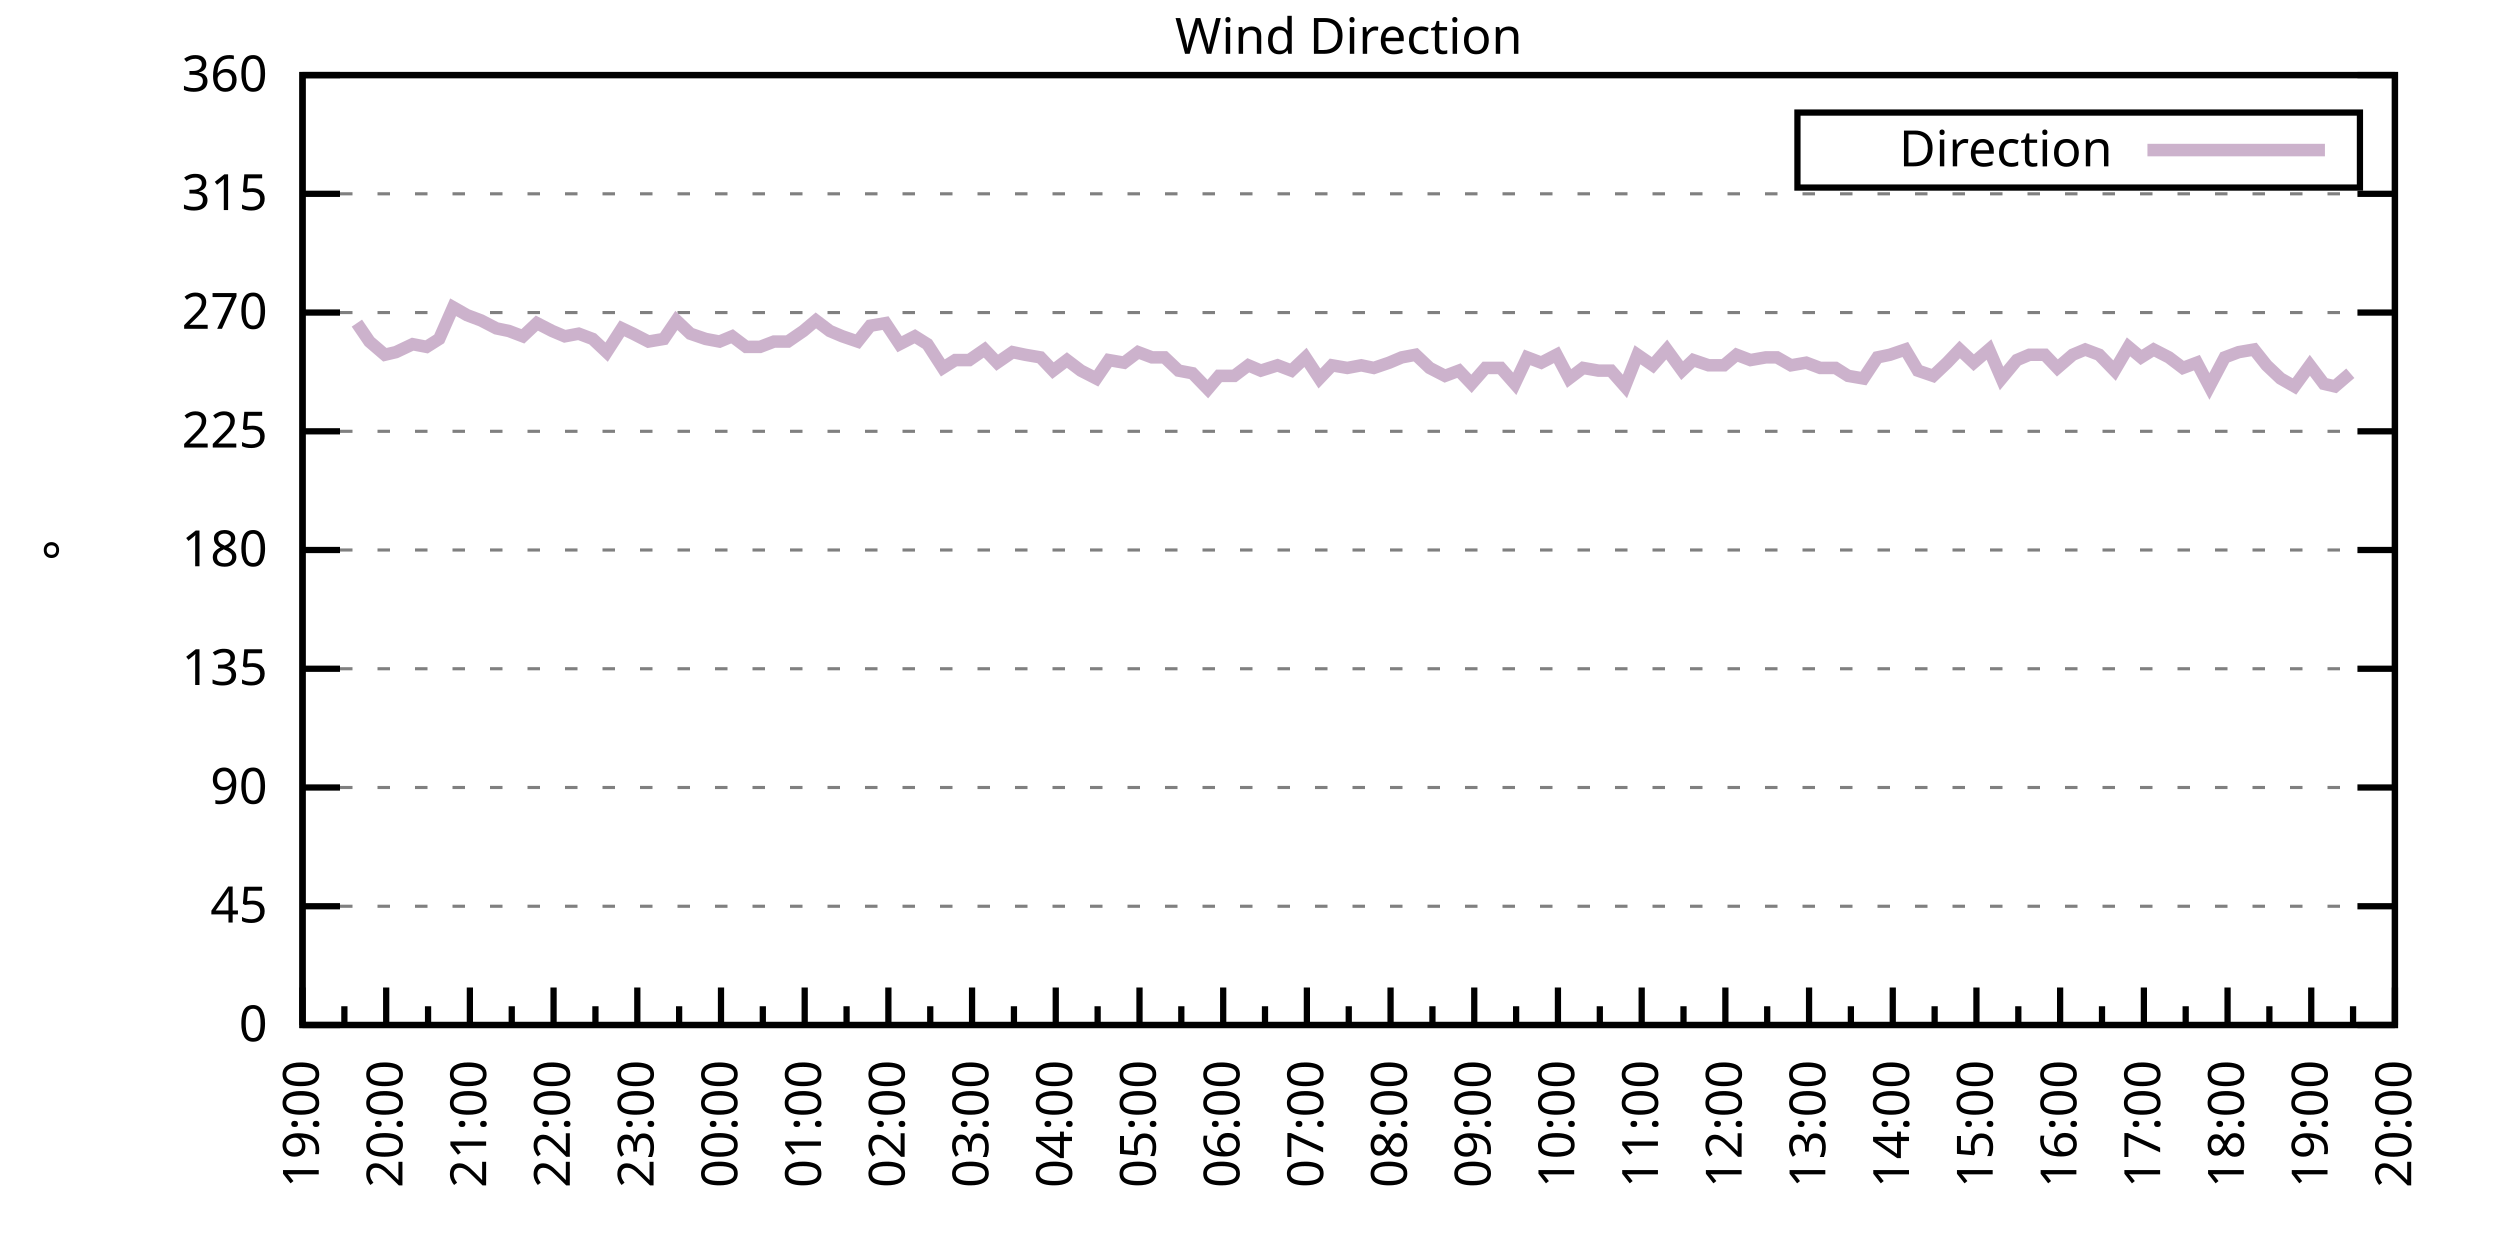
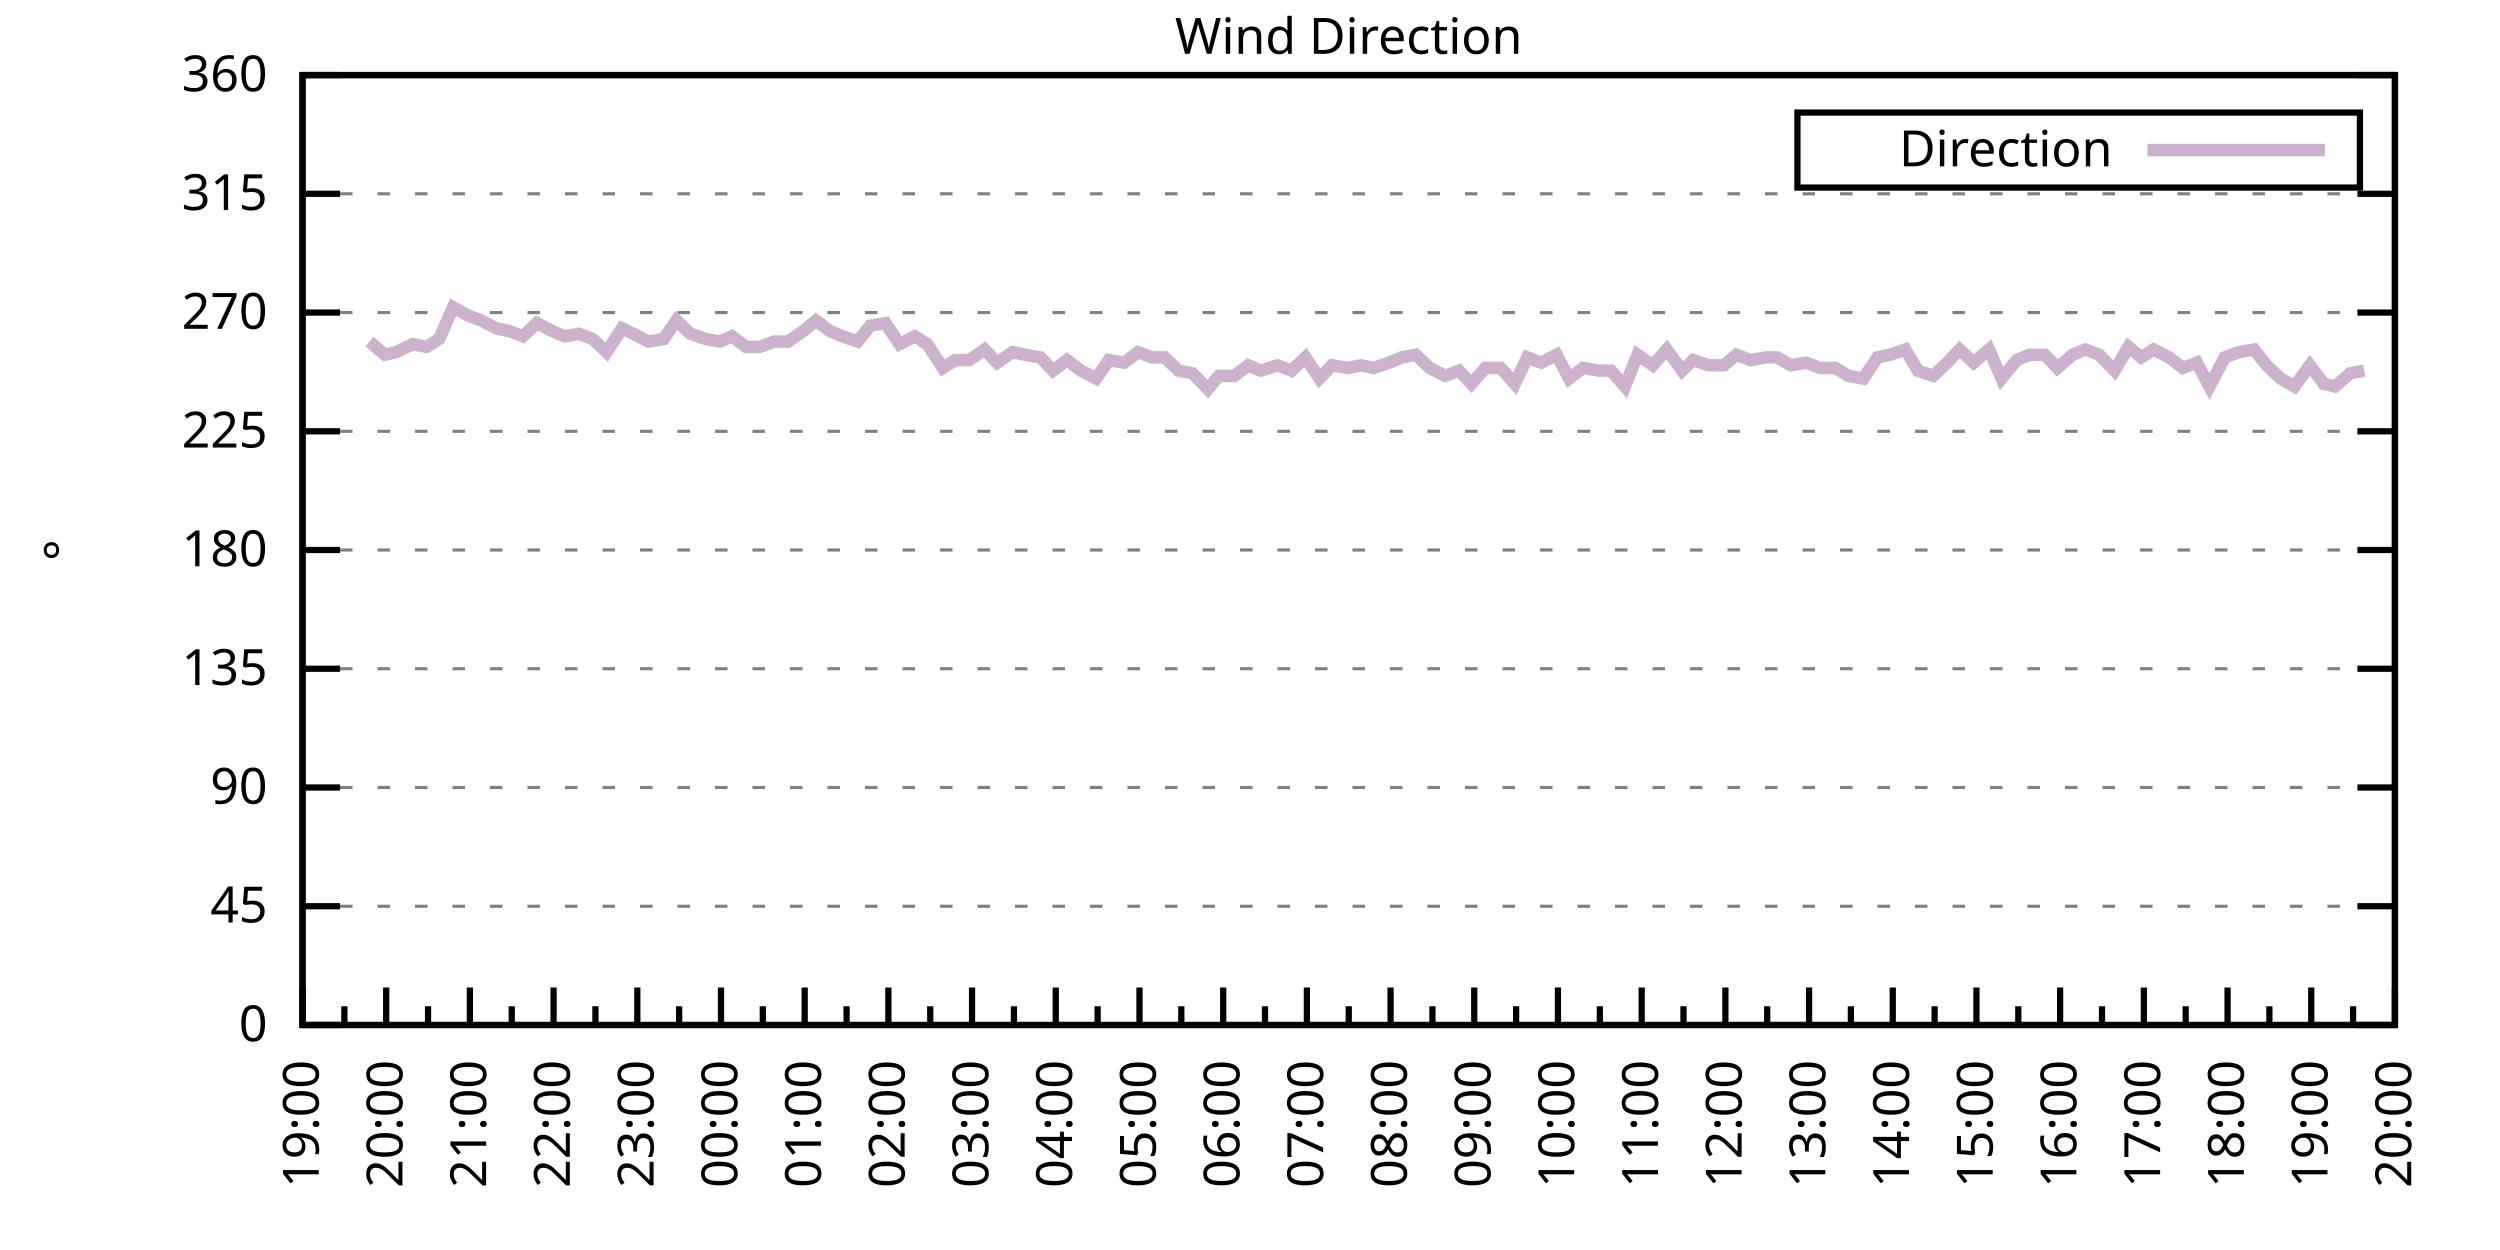
<svg xmlns="http://www.w3.org/2000/svg" xmlns:xlink="http://www.w3.org/1999/xlink" width="400" height="200" viewBox="0 0 400 200">
  <g id="gnuplot_canvas">
    <rect x="0" y="0" width="400" height="200" fill="none" />
    <defs>
      <circle id="gpDot" r="0.5" stroke-width="0.5" stroke="currentColor" />
      <path id="gpPt0" stroke-width="0.333" stroke="currentColor" d="M-1,0 h2 M0,-1 v2" />
      <path id="gpPt1" stroke-width="0.333" stroke="currentColor" d="M-1,-1 L1,1 M1,-1 L-1,1" />
      <path id="gpPt2" stroke-width="0.333" stroke="currentColor" d="M-1,0 L1,0 M0,-1 L0,1 M-1,-1 L1,1 M-1,1 L1,-1" />
      <rect id="gpPt3" stroke-width="0.333" stroke="currentColor" x="-1" y="-1" width="2" height="2" />
      <rect id="gpPt4" stroke-width="0.333" stroke="currentColor" fill="currentColor" x="-1" y="-1" width="2" height="2" />
      <circle id="gpPt5" stroke-width="0.333" stroke="currentColor" cx="0" cy="0" r="1" />
      <use xlink:href="#gpPt5" id="gpPt6" fill="currentColor" stroke="none" />
      <path id="gpPt7" stroke-width="0.333" stroke="currentColor" d="M0,-1.33 L-1.33,0.67 L1.33,0.67 z" />
      <use xlink:href="#gpPt7" id="gpPt8" fill="currentColor" stroke="none" />
      <use xlink:href="#gpPt7" id="gpPt9" stroke="currentColor" transform="rotate(180)" />
      <use xlink:href="#gpPt9" id="gpPt10" fill="currentColor" stroke="none" />
      <use xlink:href="#gpPt3" id="gpPt11" stroke="currentColor" transform="rotate(45)" />
      <use xlink:href="#gpPt11" id="gpPt12" fill="currentColor" stroke="none" />
      <path id="gpPt13" stroke-width="0.333" stroke="currentColor" d="M0,1.330 L1.265,0.411 L0.782,-1.067 L-0.782,-1.076 L-1.265,0.411 z" />
      <use xlink:href="#gpPt13" id="gpPt14" fill="currentColor" stroke="none" />
      <filter id="textbox" filterUnits="objectBoundingBox" x="0" y="0" height="1" width="1">
        <feFlood flood-color="white" flood-opacity="1" result="bgnd" />
        <feComposite in="SourceGraphic" in2="bgnd" operator="atop" />
      </filter>
      <filter id="greybox" filterUnits="objectBoundingBox" x="0" y="0" height="1" width="1">
        <feFlood flood-color="lightgrey" flood-opacity="1" result="grey" />
        <feComposite in="SourceGraphic" in2="grey" operator="atop" />
      </filter>
    </defs>
    <g fill="none" color="white" stroke="currentColor" stroke-width="1.00" stroke-linecap="butt" stroke-linejoin="miter">
</g>
    <g fill="none" color="black" stroke="currentColor" stroke-width="1.00" stroke-linecap="butt" stroke-linejoin="miter">
      <g stroke="none" shape-rendering="crispEdges">
        <polygon fill="rgb(255, 255, 255)" points="48.40,164.00 383.18,164.00 383.18,12.02 48.40,12.02 " />
      </g>
    </g>
    <g fill="none" color="black" stroke="currentColor" stroke-width="1.00" stroke-linecap="butt" stroke-linejoin="miter">
</g>
    <g fill="none" color="black" stroke="black" stroke-width="0.50" stroke-linecap="butt" stroke-linejoin="miter">
</g>
    <g fill="none" color="gray" stroke="currentColor" stroke-width="0.50" stroke-linecap="butt" stroke-linejoin="miter">
      <path stroke="gray" stroke-dasharray="2,4" class="gridline" d="M48.40,164.00 L383.19,164.00  " />
    </g>
    <g fill="none" color="gray" stroke="gray" stroke-width="1.00" stroke-linecap="butt" stroke-linejoin="miter">
</g>
    <g fill="none" color="black" stroke="currentColor" stroke-width="1.00" stroke-linecap="butt" stroke-linejoin="miter">
      <path stroke="black" d="M48.40,164.00 L54.40,164.00 M383.19,164.00 L377.19,164.00  " />
      <g transform="translate(42.80,166.60)" stroke="none" fill="black" font-family="Sans" font-size="8.00" text-anchor="end">
        <text>
          <tspan font-family="Sans"> 0</tspan>
        </text>
      </g>
    </g>
    <g fill="none" color="black" stroke="currentColor" stroke-width="1.00" stroke-linecap="butt" stroke-linejoin="miter">
</g>
    <g fill="none" color="black" stroke="black" stroke-width="0.50" stroke-linecap="butt" stroke-linejoin="miter">
</g>
    <g fill="none" color="gray" stroke="currentColor" stroke-width="0.50" stroke-linecap="butt" stroke-linejoin="miter">
      <path stroke="gray" stroke-dasharray="2,4" class="gridline" d="M48.40,145.00 L383.19,145.00  " />
    </g>
    <g fill="none" color="gray" stroke="gray" stroke-width="1.00" stroke-linecap="butt" stroke-linejoin="miter">
</g>
    <g fill="none" color="black" stroke="currentColor" stroke-width="1.00" stroke-linecap="butt" stroke-linejoin="miter">
      <path stroke="black" d="M48.40,145.00 L54.40,145.00 M383.19,145.00 L377.19,145.00  " />
      <g transform="translate(42.80,147.60)" stroke="none" fill="black" font-family="Sans" font-size="8.00" text-anchor="end">
        <text>
          <tspan font-family="Sans"> 45</tspan>
        </text>
      </g>
    </g>
    <g fill="none" color="black" stroke="currentColor" stroke-width="1.00" stroke-linecap="butt" stroke-linejoin="miter">
</g>
    <g fill="none" color="black" stroke="black" stroke-width="0.50" stroke-linecap="butt" stroke-linejoin="miter">
</g>
    <g fill="none" color="gray" stroke="currentColor" stroke-width="0.50" stroke-linecap="butt" stroke-linejoin="miter">
      <path stroke="gray" stroke-dasharray="2,4" class="gridline" d="M48.40,126.00 L383.19,126.00  " />
    </g>
    <g fill="none" color="gray" stroke="gray" stroke-width="1.00" stroke-linecap="butt" stroke-linejoin="miter">
</g>
    <g fill="none" color="black" stroke="currentColor" stroke-width="1.00" stroke-linecap="butt" stroke-linejoin="miter">
      <path stroke="black" d="M48.40,126.00 L54.40,126.00 M383.19,126.00 L377.19,126.00  " />
      <g transform="translate(42.80,128.60)" stroke="none" fill="black" font-family="Sans" font-size="8.00" text-anchor="end">
        <text>
          <tspan font-family="Sans"> 90</tspan>
        </text>
      </g>
    </g>
    <g fill="none" color="black" stroke="currentColor" stroke-width="1.00" stroke-linecap="butt" stroke-linejoin="miter">
</g>
    <g fill="none" color="black" stroke="black" stroke-width="0.50" stroke-linecap="butt" stroke-linejoin="miter">
</g>
    <g fill="none" color="gray" stroke="currentColor" stroke-width="0.50" stroke-linecap="butt" stroke-linejoin="miter">
      <path stroke="gray" stroke-dasharray="2,4" class="gridline" d="M48.40,107.00 L383.19,107.00  " />
    </g>
    <g fill="none" color="gray" stroke="gray" stroke-width="1.00" stroke-linecap="butt" stroke-linejoin="miter">
</g>
    <g fill="none" color="black" stroke="currentColor" stroke-width="1.00" stroke-linecap="butt" stroke-linejoin="miter">
      <path stroke="black" d="M48.40,107.00 L54.40,107.00 M383.19,107.00 L377.19,107.00  " />
      <g transform="translate(42.80,109.60)" stroke="none" fill="black" font-family="Sans" font-size="8.00" text-anchor="end">
        <text>
          <tspan font-family="Sans"> 135</tspan>
        </text>
      </g>
    </g>
    <g fill="none" color="black" stroke="currentColor" stroke-width="1.00" stroke-linecap="butt" stroke-linejoin="miter">
</g>
    <g fill="none" color="black" stroke="black" stroke-width="0.50" stroke-linecap="butt" stroke-linejoin="miter">
</g>
    <g fill="none" color="gray" stroke="currentColor" stroke-width="0.50" stroke-linecap="butt" stroke-linejoin="miter">
      <path stroke="gray" stroke-dasharray="2,4" class="gridline" d="M48.40,88.00 L383.19,88.00  " />
    </g>
    <g fill="none" color="gray" stroke="gray" stroke-width="1.00" stroke-linecap="butt" stroke-linejoin="miter">
</g>
    <g fill="none" color="black" stroke="currentColor" stroke-width="1.00" stroke-linecap="butt" stroke-linejoin="miter">
      <path stroke="black" d="M48.40,88.00 L54.40,88.00 M383.19,88.00 L377.19,88.00  " />
      <g transform="translate(42.80,90.60)" stroke="none" fill="black" font-family="Sans" font-size="8.00" text-anchor="end">
        <text>
          <tspan font-family="Sans"> 180</tspan>
        </text>
      </g>
    </g>
    <g fill="none" color="black" stroke="currentColor" stroke-width="1.00" stroke-linecap="butt" stroke-linejoin="miter">
</g>
    <g fill="none" color="black" stroke="black" stroke-width="0.50" stroke-linecap="butt" stroke-linejoin="miter">
</g>
    <g fill="none" color="gray" stroke="currentColor" stroke-width="0.50" stroke-linecap="butt" stroke-linejoin="miter">
      <path stroke="gray" stroke-dasharray="2,4" class="gridline" d="M48.40,69.01 L383.19,69.01  " />
    </g>
    <g fill="none" color="gray" stroke="gray" stroke-width="1.00" stroke-linecap="butt" stroke-linejoin="miter">
</g>
    <g fill="none" color="black" stroke="currentColor" stroke-width="1.00" stroke-linecap="butt" stroke-linejoin="miter">
      <path stroke="black" d="M48.40,69.01 L54.40,69.01 M383.19,69.01 L377.19,69.01  " />
      <g transform="translate(42.80,71.61)" stroke="none" fill="black" font-family="Sans" font-size="8.00" text-anchor="end">
        <text>
          <tspan font-family="Sans"> 225</tspan>
        </text>
      </g>
    </g>
    <g fill="none" color="black" stroke="currentColor" stroke-width="1.00" stroke-linecap="butt" stroke-linejoin="miter">
</g>
    <g fill="none" color="black" stroke="black" stroke-width="0.50" stroke-linecap="butt" stroke-linejoin="miter">
</g>
    <g fill="none" color="gray" stroke="currentColor" stroke-width="0.50" stroke-linecap="butt" stroke-linejoin="miter">
      <path stroke="gray" stroke-dasharray="2,4" class="gridline" d="M48.40,50.01 L383.19,50.01  " />
    </g>
    <g fill="none" color="gray" stroke="gray" stroke-width="1.00" stroke-linecap="butt" stroke-linejoin="miter">
</g>
    <g fill="none" color="black" stroke="currentColor" stroke-width="1.00" stroke-linecap="butt" stroke-linejoin="miter">
      <path stroke="black" d="M48.40,50.01 L54.40,50.01 M383.19,50.01 L377.19,50.01  " />
      <g transform="translate(42.80,52.61)" stroke="none" fill="black" font-family="Sans" font-size="8.00" text-anchor="end">
        <text>
          <tspan font-family="Sans"> 270</tspan>
        </text>
      </g>
    </g>
    <g fill="none" color="black" stroke="currentColor" stroke-width="1.00" stroke-linecap="butt" stroke-linejoin="miter">
</g>
    <g fill="none" color="black" stroke="black" stroke-width="0.50" stroke-linecap="butt" stroke-linejoin="miter">
</g>
    <g fill="none" color="gray" stroke="currentColor" stroke-width="0.50" stroke-linecap="butt" stroke-linejoin="miter">
      <path stroke="gray" stroke-dasharray="2,4" class="gridline" d="M48.40,31.01 L383.19,31.01  " />
    </g>
    <g fill="none" color="gray" stroke="gray" stroke-width="1.00" stroke-linecap="butt" stroke-linejoin="miter">
</g>
    <g fill="none" color="black" stroke="currentColor" stroke-width="1.00" stroke-linecap="butt" stroke-linejoin="miter">
      <path stroke="black" d="M48.40,31.01 L54.40,31.01 M383.19,31.01 L377.19,31.01  " />
      <g transform="translate(42.80,33.61)" stroke="none" fill="black" font-family="Sans" font-size="8.00" text-anchor="end">
        <text>
          <tspan font-family="Sans"> 315</tspan>
        </text>
      </g>
    </g>
    <g fill="none" color="black" stroke="currentColor" stroke-width="1.00" stroke-linecap="butt" stroke-linejoin="miter">
</g>
    <g fill="none" color="black" stroke="black" stroke-width="0.50" stroke-linecap="butt" stroke-linejoin="miter">
</g>
    <g fill="none" color="gray" stroke="currentColor" stroke-width="0.50" stroke-linecap="butt" stroke-linejoin="miter">
      <path stroke="gray" stroke-dasharray="2,4" class="gridline" d="M48.40,12.01 L383.19,12.01  " />
    </g>
    <g fill="none" color="gray" stroke="gray" stroke-width="1.00" stroke-linecap="butt" stroke-linejoin="miter">
</g>
    <g fill="none" color="black" stroke="currentColor" stroke-width="1.00" stroke-linecap="butt" stroke-linejoin="miter">
      <path stroke="black" d="M48.40,12.01 L54.40,12.01 M383.19,12.01 L377.19,12.01  " />
      <g transform="translate(42.80,14.61)" stroke="none" fill="black" font-family="Sans" font-size="8.00" text-anchor="end">
        <text>
          <tspan font-family="Sans"> 360</tspan>
        </text>
      </g>
    </g>
    <g fill="none" color="black" stroke="currentColor" stroke-width="1.00" stroke-linecap="butt" stroke-linejoin="miter">
      <path stroke="black" d="M48.40,164.00 L48.40,158.00  " />
      <g transform="translate(51.00,169.60) rotate(270)" stroke="none" fill="black" font-family="Sans" font-size="8.00" text-anchor="end">
        <text>
          <tspan font-family="Sans">19:00</tspan>
        </text>
      </g>
    </g>
    <g fill="none" color="black" stroke="currentColor" stroke-width="1.00" stroke-linecap="butt" stroke-linejoin="miter">
      <path stroke="black" d="M55.10,164.00 L55.10,161.00 M61.79,164.00 L61.79,158.00  " />
      <g transform="translate(64.39,169.60) rotate(270)" stroke="none" fill="black" font-family="Sans" font-size="8.00" text-anchor="end">
        <text>
          <tspan font-family="Sans">20:00</tspan>
        </text>
      </g>
    </g>
    <g fill="none" color="black" stroke="currentColor" stroke-width="1.00" stroke-linecap="butt" stroke-linejoin="miter">
      <path stroke="black" d="M68.49,164.00 L68.49,161.00 M75.18,164.00 L75.18,158.00  " />
      <g transform="translate(77.78,169.60) rotate(270)" stroke="none" fill="black" font-family="Sans" font-size="8.00" text-anchor="end">
        <text>
          <tspan font-family="Sans">21:00</tspan>
        </text>
      </g>
    </g>
    <g fill="none" color="black" stroke="currentColor" stroke-width="1.00" stroke-linecap="butt" stroke-linejoin="miter">
      <path stroke="black" d="M81.88,164.00 L81.88,161.00 M88.57,164.00 L88.57,158.00  " />
      <g transform="translate(91.17,169.60) rotate(270)" stroke="none" fill="black" font-family="Sans" font-size="8.00" text-anchor="end">
        <text>
          <tspan font-family="Sans">22:00</tspan>
        </text>
      </g>
    </g>
    <g fill="none" color="black" stroke="currentColor" stroke-width="1.00" stroke-linecap="butt" stroke-linejoin="miter">
      <path stroke="black" d="M95.27,164.00 L95.27,161.00 M101.97,164.00 L101.97,158.00  " />
      <g transform="translate(104.57,169.60) rotate(270)" stroke="none" fill="black" font-family="Sans" font-size="8.00" text-anchor="end">
        <text>
          <tspan font-family="Sans">23:00</tspan>
        </text>
      </g>
    </g>
    <g fill="none" color="black" stroke="currentColor" stroke-width="1.00" stroke-linecap="butt" stroke-linejoin="miter">
      <path stroke="black" d="M108.66,164.00 L108.66,161.00 M115.36,164.00 L115.36,158.00  " />
      <g transform="translate(117.96,169.60) rotate(270)" stroke="none" fill="black" font-family="Sans" font-size="8.00" text-anchor="end">
        <text>
          <tspan font-family="Sans">00:00</tspan>
        </text>
      </g>
    </g>
    <g fill="none" color="black" stroke="currentColor" stroke-width="1.00" stroke-linecap="butt" stroke-linejoin="miter">
      <path stroke="black" d="M122.05,164.00 L122.05,161.00 M128.75,164.00 L128.75,158.00  " />
      <g transform="translate(131.35,169.60) rotate(270)" stroke="none" fill="black" font-family="Sans" font-size="8.00" text-anchor="end">
        <text>
          <tspan font-family="Sans">01:00</tspan>
        </text>
      </g>
    </g>
    <g fill="none" color="black" stroke="currentColor" stroke-width="1.00" stroke-linecap="butt" stroke-linejoin="miter">
      <path stroke="black" d="M135.45,164.00 L135.45,161.00 M142.14,164.00 L142.14,158.00  " />
      <g transform="translate(144.74,169.60) rotate(270)" stroke="none" fill="black" font-family="Sans" font-size="8.00" text-anchor="end">
        <text>
          <tspan font-family="Sans">02:00</tspan>
        </text>
      </g>
    </g>
    <g fill="none" color="black" stroke="currentColor" stroke-width="1.00" stroke-linecap="butt" stroke-linejoin="miter">
      <path stroke="black" d="M148.84,164.00 L148.84,161.00 M155.53,164.00 L155.53,158.00  " />
      <g transform="translate(158.13,169.60) rotate(270)" stroke="none" fill="black" font-family="Sans" font-size="8.00" text-anchor="end">
        <text>
          <tspan font-family="Sans">03:00</tspan>
        </text>
      </g>
    </g>
    <g fill="none" color="black" stroke="currentColor" stroke-width="1.00" stroke-linecap="butt" stroke-linejoin="miter">
      <path stroke="black" d="M162.23,164.00 L162.23,161.00 M168.92,164.00 L168.92,158.00  " />
      <g transform="translate(171.52,169.60) rotate(270)" stroke="none" fill="black" font-family="Sans" font-size="8.00" text-anchor="end">
        <text>
          <tspan font-family="Sans">04:00</tspan>
        </text>
      </g>
    </g>
    <g fill="none" color="black" stroke="currentColor" stroke-width="1.00" stroke-linecap="butt" stroke-linejoin="miter">
      <path stroke="black" d="M175.62,164.00 L175.62,161.00 M182.32,164.00 L182.32,158.00  " />
      <g transform="translate(184.92,169.60) rotate(270)" stroke="none" fill="black" font-family="Sans" font-size="8.00" text-anchor="end">
        <text>
          <tspan font-family="Sans">05:00</tspan>
        </text>
      </g>
    </g>
    <g fill="none" color="black" stroke="currentColor" stroke-width="1.00" stroke-linecap="butt" stroke-linejoin="miter">
      <path stroke="black" d="M189.01,164.00 L189.01,161.00 M195.71,164.00 L195.71,158.00  " />
      <g transform="translate(198.31,169.60) rotate(270)" stroke="none" fill="black" font-family="Sans" font-size="8.00" text-anchor="end">
        <text>
          <tspan font-family="Sans">06:00</tspan>
        </text>
      </g>
    </g>
    <g fill="none" color="black" stroke="currentColor" stroke-width="1.00" stroke-linecap="butt" stroke-linejoin="miter">
      <path stroke="black" d="M202.40,164.00 L202.40,161.00 M209.10,164.00 L209.10,158.00  " />
      <g transform="translate(211.70,169.60) rotate(270)" stroke="none" fill="black" font-family="Sans" font-size="8.00" text-anchor="end">
        <text>
          <tspan font-family="Sans">07:00</tspan>
        </text>
      </g>
    </g>
    <g fill="none" color="black" stroke="currentColor" stroke-width="1.00" stroke-linecap="butt" stroke-linejoin="miter">
      <path stroke="black" d="M215.80,164.00 L215.80,161.00 M222.49,164.00 L222.49,158.00  " />
      <g transform="translate(225.09,169.60) rotate(270)" stroke="none" fill="black" font-family="Sans" font-size="8.00" text-anchor="end">
        <text>
          <tspan font-family="Sans">08:00</tspan>
        </text>
      </g>
    </g>
    <g fill="none" color="black" stroke="currentColor" stroke-width="1.00" stroke-linecap="butt" stroke-linejoin="miter">
      <path stroke="black" d="M229.19,164.00 L229.19,161.00 M235.88,164.00 L235.88,158.00  " />
      <g transform="translate(238.48,169.60) rotate(270)" stroke="none" fill="black" font-family="Sans" font-size="8.00" text-anchor="end">
        <text>
          <tspan font-family="Sans">09:00</tspan>
        </text>
      </g>
    </g>
    <g fill="none" color="black" stroke="currentColor" stroke-width="1.00" stroke-linecap="butt" stroke-linejoin="miter">
      <path stroke="black" d="M242.58,164.00 L242.58,161.00 M249.27,164.00 L249.27,158.00  " />
      <g transform="translate(251.87,169.60) rotate(270)" stroke="none" fill="black" font-family="Sans" font-size="8.00" text-anchor="end">
        <text>
          <tspan font-family="Sans">10:00</tspan>
        </text>
      </g>
    </g>
    <g fill="none" color="black" stroke="currentColor" stroke-width="1.00" stroke-linecap="butt" stroke-linejoin="miter">
      <path stroke="black" d="M255.97,164.00 L255.97,161.00 M262.67,164.00 L262.67,158.00  " />
      <g transform="translate(265.27,169.60) rotate(270)" stroke="none" fill="black" font-family="Sans" font-size="8.00" text-anchor="end">
        <text>
          <tspan font-family="Sans">11:00</tspan>
        </text>
      </g>
    </g>
    <g fill="none" color="black" stroke="currentColor" stroke-width="1.00" stroke-linecap="butt" stroke-linejoin="miter">
      <path stroke="black" d="M269.36,164.00 L269.36,161.00 M276.06,164.00 L276.06,158.00  " />
      <g transform="translate(278.66,169.60) rotate(270)" stroke="none" fill="black" font-family="Sans" font-size="8.00" text-anchor="end">
        <text>
          <tspan font-family="Sans">12:00</tspan>
        </text>
      </g>
    </g>
    <g fill="none" color="black" stroke="currentColor" stroke-width="1.00" stroke-linecap="butt" stroke-linejoin="miter">
      <path stroke="black" d="M282.75,164.00 L282.75,161.00 M289.45,164.00 L289.45,158.00  " />
      <g transform="translate(292.05,169.60) rotate(270)" stroke="none" fill="black" font-family="Sans" font-size="8.00" text-anchor="end">
        <text>
          <tspan font-family="Sans">13:00</tspan>
        </text>
      </g>
    </g>
    <g fill="none" color="black" stroke="currentColor" stroke-width="1.00" stroke-linecap="butt" stroke-linejoin="miter">
      <path stroke="black" d="M296.14,164.00 L296.14,161.00 M302.84,164.00 L302.84,158.00  " />
      <g transform="translate(305.44,169.60) rotate(270)" stroke="none" fill="black" font-family="Sans" font-size="8.00" text-anchor="end">
        <text>
          <tspan font-family="Sans">14:00</tspan>
        </text>
      </g>
    </g>
    <g fill="none" color="black" stroke="currentColor" stroke-width="1.00" stroke-linecap="butt" stroke-linejoin="miter">
      <path stroke="black" d="M309.54,164.00 L309.54,161.00 M316.23,164.00 L316.23,158.00  " />
      <g transform="translate(318.83,169.60) rotate(270)" stroke="none" fill="black" font-family="Sans" font-size="8.00" text-anchor="end">
        <text>
          <tspan font-family="Sans">15:00</tspan>
        </text>
      </g>
    </g>
    <g fill="none" color="black" stroke="currentColor" stroke-width="1.00" stroke-linecap="butt" stroke-linejoin="miter">
      <path stroke="black" d="M322.93,164.00 L322.93,161.00 M329.62,164.00 L329.62,158.00  " />
      <g transform="translate(332.22,169.60) rotate(270)" stroke="none" fill="black" font-family="Sans" font-size="8.00" text-anchor="end">
        <text>
          <tspan font-family="Sans">16:00</tspan>
        </text>
      </g>
    </g>
    <g fill="none" color="black" stroke="currentColor" stroke-width="1.00" stroke-linecap="butt" stroke-linejoin="miter">
      <path stroke="black" d="M336.32,164.00 L336.32,161.00 M343.02,164.00 L343.02,158.00  " />
      <g transform="translate(345.62,169.60) rotate(270)" stroke="none" fill="black" font-family="Sans" font-size="8.00" text-anchor="end">
        <text>
          <tspan font-family="Sans">17:00</tspan>
        </text>
      </g>
    </g>
    <g fill="none" color="black" stroke="currentColor" stroke-width="1.00" stroke-linecap="butt" stroke-linejoin="miter">
      <path stroke="black" d="M349.71,164.00 L349.71,161.00 M356.41,164.00 L356.41,158.00  " />
      <g transform="translate(359.01,169.60) rotate(270)" stroke="none" fill="black" font-family="Sans" font-size="8.00" text-anchor="end">
        <text>
          <tspan font-family="Sans">18:00</tspan>
        </text>
      </g>
    </g>
    <g fill="none" color="black" stroke="currentColor" stroke-width="1.00" stroke-linecap="butt" stroke-linejoin="miter">
      <path stroke="black" d="M363.10,164.00 L363.10,161.00 M369.80,164.00 L369.80,158.00  " />
      <g transform="translate(372.40,169.60) rotate(270)" stroke="none" fill="black" font-family="Sans" font-size="8.00" text-anchor="end">
        <text>
          <tspan font-family="Sans">19:00</tspan>
        </text>
      </g>
    </g>
    <g fill="none" color="black" stroke="currentColor" stroke-width="1.00" stroke-linecap="butt" stroke-linejoin="miter">
      <path stroke="black" d="M376.49,164.00 L376.49,161.00 M383.19,164.00 L383.19,158.00  " />
      <g transform="translate(385.79,169.60) rotate(270)" stroke="none" fill="black" font-family="Sans" font-size="8.00" text-anchor="end">
        <text>
          <tspan font-family="Sans">20:00</tspan>
        </text>
      </g>
    </g>
    <g fill="none" color="black" stroke="currentColor" stroke-width="1.00" stroke-linecap="butt" stroke-linejoin="miter">
</g>
    <g fill="none" color="black" stroke="currentColor" stroke-width="1.00" stroke-linecap="butt" stroke-linejoin="miter">
      <path stroke="black" d="M48.40,12.01 L48.40,164.00 L383.19,164.00 L383.19,12.01 L48.40,12.01 Z  " />
    </g>
    <g fill="none" color="black" stroke="currentColor" stroke-width="1.00" stroke-linecap="butt" stroke-linejoin="miter">
      <g transform="translate(12.80,88.01) rotate(270)" stroke="none" fill="black" font-family="Sans" font-size="8.00" text-anchor="middle">
        <text>
          <tspan font-family="Sans">°</tspan>
        </text>
      </g>
    </g>
    <g fill="none" color="black" stroke="currentColor" stroke-width="1.00" stroke-linecap="butt" stroke-linejoin="miter">
</g>
    <g fill="none" color="black" stroke="currentColor" stroke-width="1.00" stroke-linecap="butt" stroke-linejoin="miter">
      <path stroke="black" d="M287.59,30.01 L287.59,18.01 L377.59,18.01 L377.59,30.01 L287.59,30.01 Z  " />
    </g>
    <g id="Wind_direction_plot_1">
      <g fill="none" color="white" stroke="black" stroke-width="2.00" stroke-linecap="butt" stroke-linejoin="miter">
</g>
      <g fill="none" color="black" stroke="currentColor" stroke-width="2.00" stroke-linecap="butt" stroke-linejoin="miter">
        <g transform="translate(337.99,26.61)" stroke="none" fill="black" font-family="Sans" font-size="8.00" text-anchor="end">
          <text>
            <tspan font-family="Sans">Direction</tspan>
          </text>
        </g>
      </g>
      <g fill="none" color="black" stroke="currentColor" stroke-width="2.00" stroke-linecap="butt" stroke-linejoin="miter">
-         <path stroke="rgb(204, 178, 204)" d="M343.59,24.01 L371.99,24.01 M57.10,51.70 L59.11,54.65 L61.57,56.76 L63.35,56.34 L66.03,55.07 L68.26,55.50   L70.27,54.23 L72.50,49.16 L74.74,50.43 L76.97,51.27 L79.42,52.54 L81.43,52.96 L83.66,53.81 L85.90,51.70   L88.35,52.96 L90.36,53.81 L92.59,53.39 L94.82,54.23 L97.06,56.34 L99.51,52.54 L101.30,53.39 L103.75,54.65   L106.21,54.23 L108.22,51.27 L110.45,53.39 L112.90,54.23 L115.13,54.65 L117.14,53.81 L119.38,55.50 L121.61,55.50   L123.84,54.65 L126.07,54.65 L128.53,52.96 L130.54,51.27 L132.77,52.96 L134.78,53.81 L137.23,54.65 L139.24,52.12   L141.69,51.70 L143.93,55.07 L146.38,53.81 L148.39,55.07 L150.85,58.87 L152.85,57.61 L155.09,57.61 L157.54,55.92   L159.55,58.03 L162.01,56.34 L164.01,56.76 L166.47,57.18 L168.48,59.30 L170.71,57.61 L172.94,59.30 L175.40,60.56   L177.41,57.61 L179.86,58.03 L182.09,56.34 L184.32,57.18 L186.33,57.18 L188.57,59.30 L190.80,59.72 L193.25,62.25   L195.04,60.14 L197.49,60.14 L199.73,58.45 L201.73,59.30 L204.41,58.45 L206.64,59.30 L208.88,57.18 L211.11,60.56   L213.12,58.45 L215.57,58.87 L217.80,58.45 L219.81,58.87 L222.27,58.03 L224.28,57.18 L226.51,56.76 L228.74,58.87   L231.20,60.14 L233.43,59.30 L235.44,61.41 L237.67,58.87 L240.12,58.87 L242.36,61.41 L244.36,57.18 L246.60,58.03   L249.05,56.76 L251.06,60.56 L253.29,58.87 L255.75,59.30 L257.76,59.30 L259.99,61.83 L262.00,56.76 L264.45,58.45   L266.68,55.92 L269.14,59.30 L270.92,57.61 L273.38,58.45 L275.83,58.45 L277.84,56.76 L280.07,57.61 L282.53,57.18   L284.32,57.18 L286.55,58.45 L289.00,58.03 L291.23,58.87 L293.69,58.87 L295.70,60.14 L298.15,60.56 L300.39,57.18   L302.39,56.76 L304.85,55.92 L306.86,59.30 L309.31,60.14 L311.54,58.03 L313.55,55.92 L315.79,58.03 L318.24,55.92   L320.25,60.56 L322.70,57.61 L324.71,56.76 L327.17,56.76 L329.18,58.87 L331.63,56.76 L333.64,55.92 L335.87,56.76   L338.33,59.30 L340.56,55.50 L342.57,57.18 L344.58,55.92 L347.03,57.18 L349.26,58.87 L351.50,58.03 L353.51,61.83   L355.96,57.18 L358.19,56.34 L360.65,55.92 L362.66,58.45 L364.89,60.56 L367.12,61.83 L369.58,58.45 L371.81,61.41   L373.59,61.83 L376.05,59.72  " />
+         <path stroke="rgb(204, 178, 204)" d="M343.59,24.01 L371.99,24.01 M59.11,54.65 L61.57,56.76 L63.35,56.34 L66.03,55.07 L68.26,55.50 L70.27,54.23   L72.50,49.16 L74.74,50.43 L76.97,51.27 L79.42,52.54 L81.43,52.96 L83.66,53.81 L85.90,51.70 L88.35,52.96   L90.36,53.81 L92.59,53.39 L94.82,54.23 L97.06,56.34 L99.51,52.54 L101.30,53.39 L103.75,54.65 L106.21,54.23   L108.22,51.27 L110.45,53.39 L112.90,54.23 L115.13,54.65 L117.14,53.81 L119.38,55.50 L121.61,55.50 L123.84,54.65   L126.07,54.65 L128.53,52.96 L130.54,51.27 L132.77,52.96 L134.78,53.81 L137.23,54.65 L139.24,52.12 L141.69,51.70   L143.93,55.07 L146.38,53.81 L148.39,55.07 L150.85,58.87 L152.85,57.61 L155.09,57.61 L157.54,55.92 L159.55,58.03   L162.01,56.34 L164.01,56.76 L166.47,57.18 L168.48,59.30 L170.71,57.61 L172.94,59.30 L175.40,60.56 L177.41,57.61   L179.86,58.03 L182.09,56.34 L184.32,57.18 L186.33,57.18 L188.57,59.30 L190.80,59.72 L193.25,62.25 L195.04,60.14   L197.49,60.14 L199.73,58.45 L201.73,59.30 L204.41,58.45 L206.64,59.30 L208.88,57.18 L211.11,60.56 L213.12,58.45   L215.57,58.87 L217.80,58.45 L219.81,58.87 L222.27,58.03 L224.28,57.18 L226.51,56.76 L228.74,58.87 L231.20,60.14   L233.43,59.30 L235.44,61.41 L237.67,58.87 L240.12,58.87 L242.36,61.41 L244.36,57.18 L246.60,58.03 L249.05,56.76   L251.06,60.56 L253.29,58.87 L255.75,59.30 L257.76,59.30 L259.99,61.83 L262.00,56.76 L264.45,58.45 L266.68,55.92   L269.14,59.30 L270.92,57.61 L273.38,58.45 L275.83,58.45 L277.84,56.76 L280.07,57.61 L282.53,57.18 L284.32,57.18   L286.55,58.45 L289.00,58.03 L291.23,58.87 L293.69,58.87 L295.70,60.14 L298.15,60.56 L300.39,57.18 L302.39,56.76   L304.85,55.92 L306.86,59.30 L309.31,60.14 L311.54,58.03 L313.55,55.92 L315.79,58.03 L318.24,55.92 L320.25,60.56   L322.70,57.61 L324.71,56.76 L327.17,56.76 L329.18,58.87 L331.63,56.76 L333.64,55.92 L335.87,56.76 L338.33,59.30   L340.56,55.50 L342.57,57.18 L344.58,55.92 L347.03,57.18 L349.26,58.87 L351.50,58.03 L353.51,61.83 L355.96,57.18   L358.19,56.34 L360.65,55.92 L362.66,58.45 L364.89,60.56 L367.12,61.83 L369.58,58.45 L371.81,61.41 L373.59,61.83   L376.05,59.72 L378.28,59.30  " />
      </g>
    </g>
    <g fill="none" color="black" stroke="currentColor" stroke-width="2.00" stroke-linecap="butt" stroke-linejoin="miter">
</g>
    <g fill="none" color="black" stroke="black" stroke-width="1.00" stroke-linecap="butt" stroke-linejoin="miter">
</g>
    <g fill="none" color="black" stroke="currentColor" stroke-width="1.00" stroke-linecap="butt" stroke-linejoin="miter">
      <path stroke="black" d="M48.40,12.01 L48.40,164.00 L383.19,164.00 L383.19,12.01 L48.40,12.01 Z  " />
    </g>
    <g fill="none" color="black" stroke="currentColor" stroke-width="1.00" stroke-linecap="butt" stroke-linejoin="miter">
      <g transform="translate(215.79,8.61)" stroke="none" fill="black" font-family="Sans" font-size="8.00" text-anchor="middle">
        <text>
          <tspan font-family="Sans">Wind Direction</tspan>
        </text>
      </g>
    </g>
    <g fill="none" color="black" stroke="currentColor" stroke-width="1.00" stroke-linecap="butt" stroke-linejoin="miter">
</g>
  </g>
</svg>
